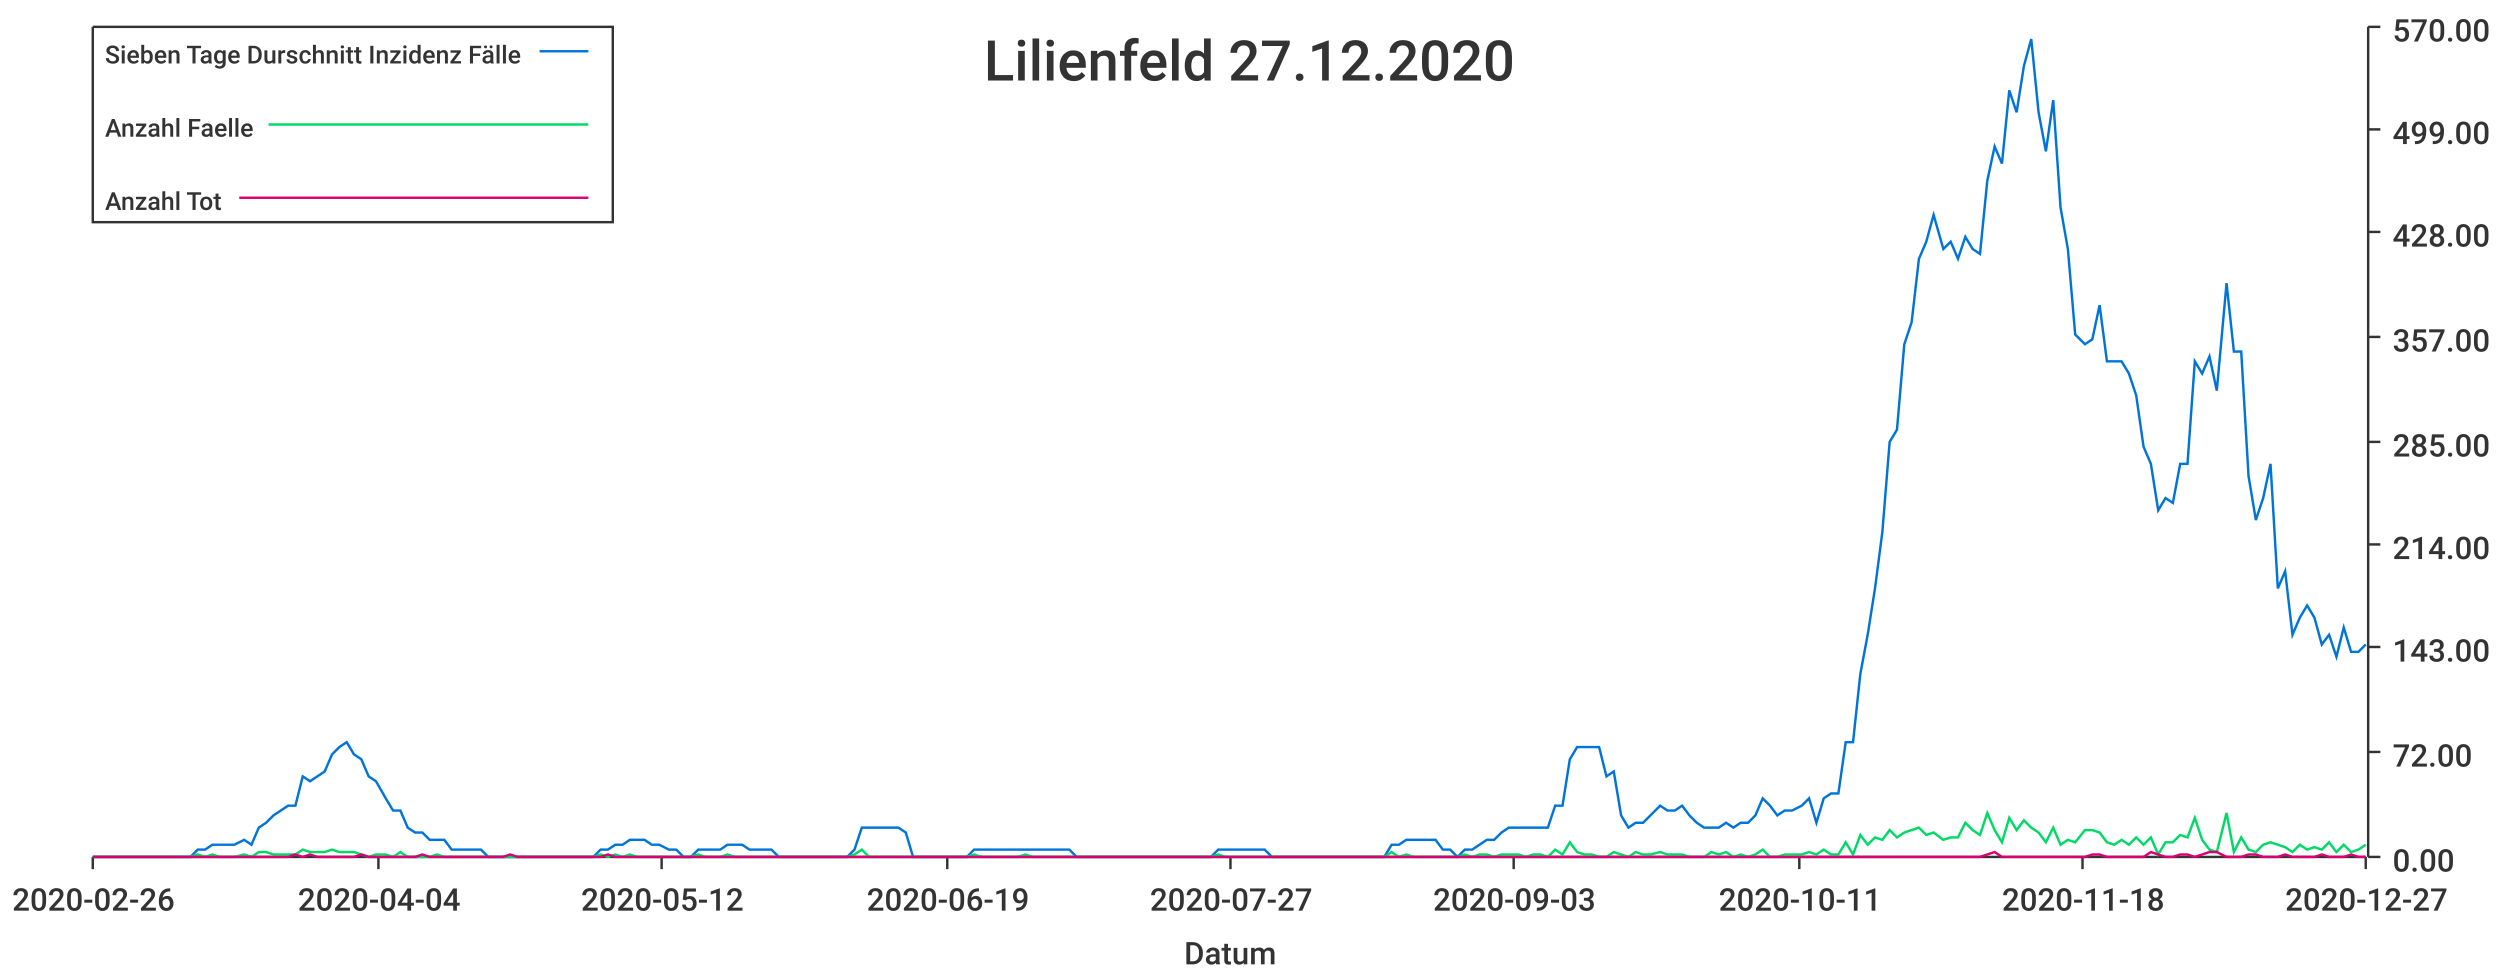
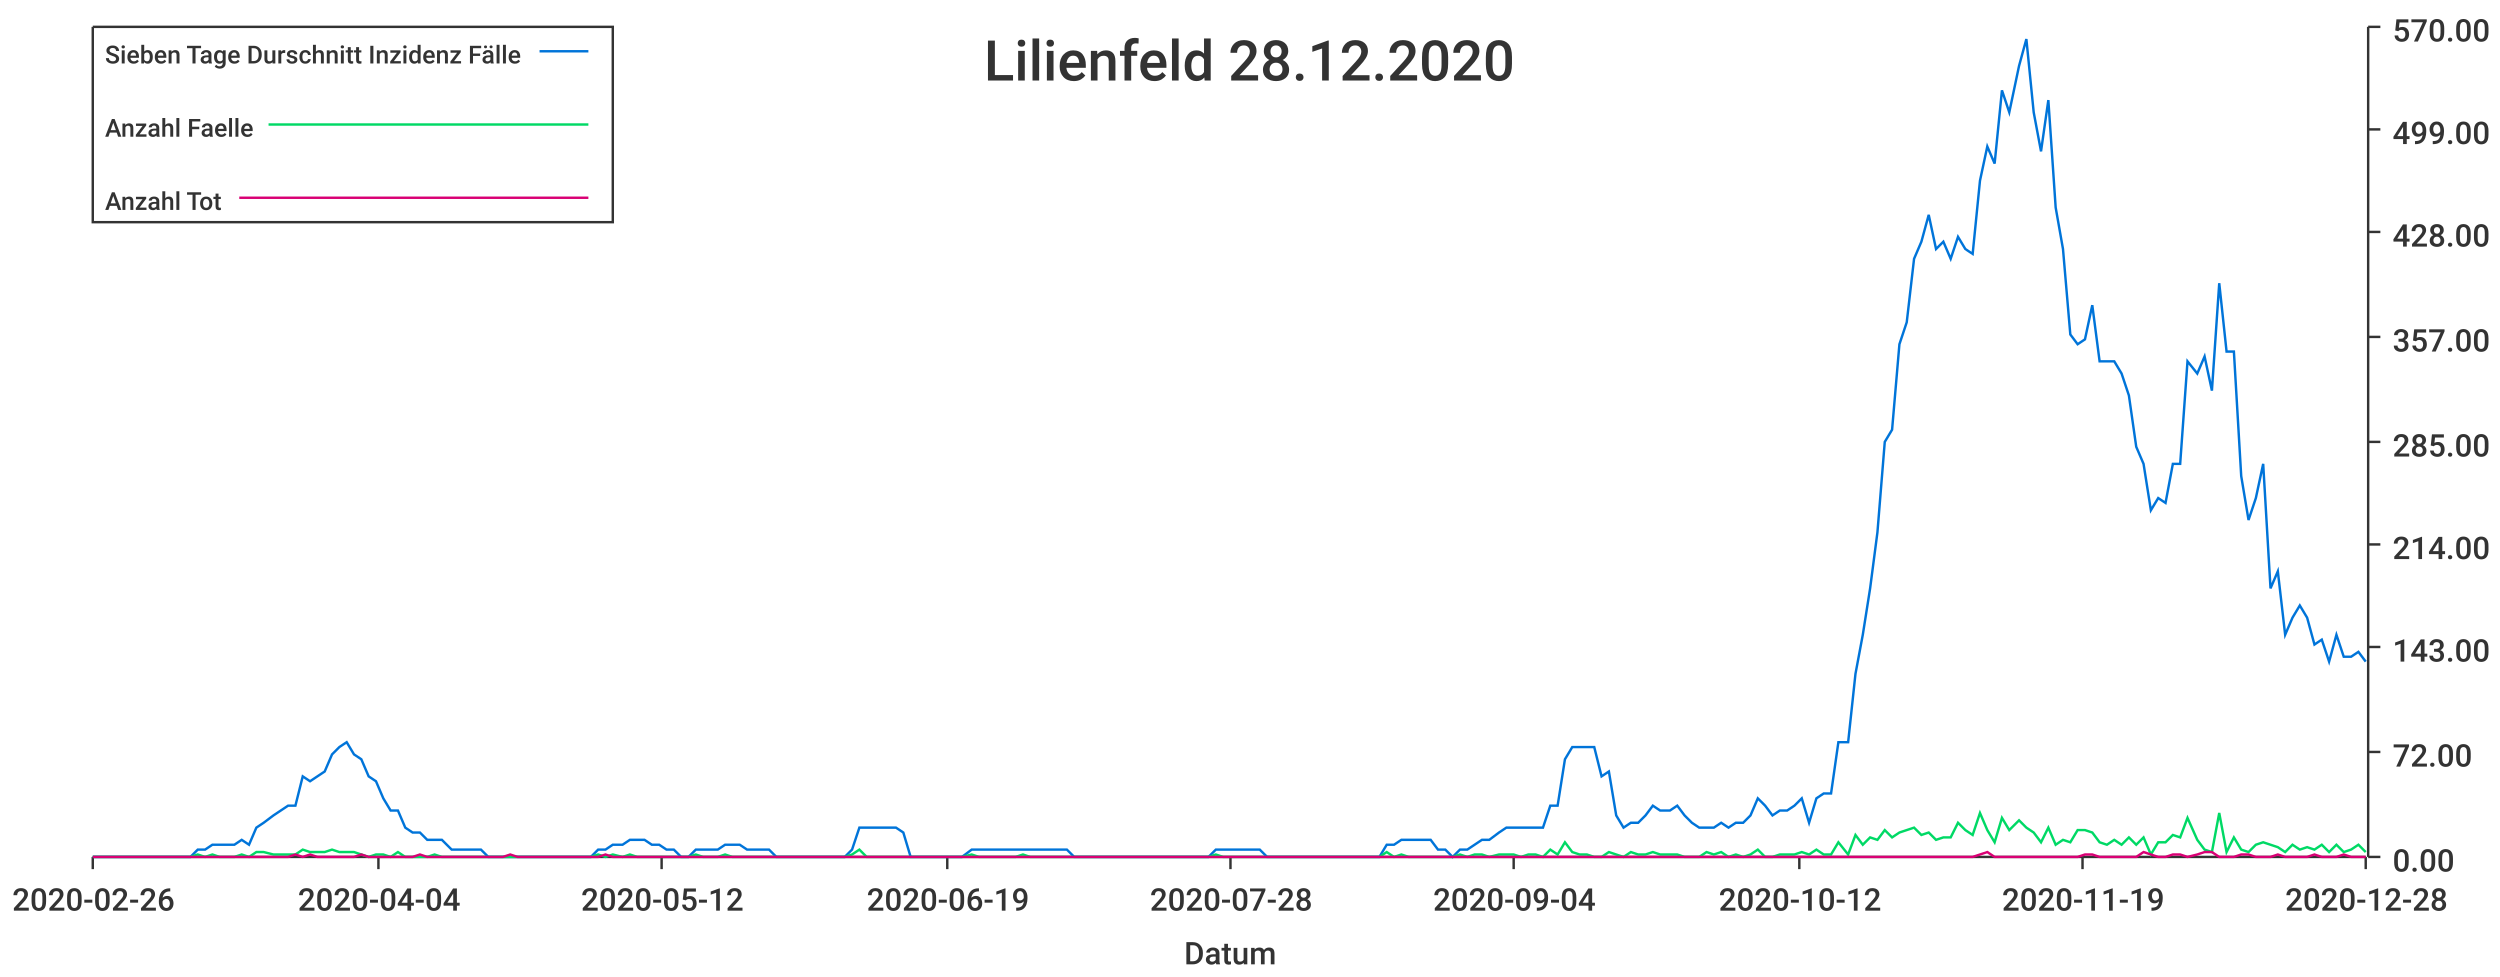
<svg xmlns="http://www.w3.org/2000/svg" width="1024" height="400">\n<path d="M 0 0 L 1024 0 L 1024 400 L 0 400 L 0 0" style="stroke-width:0;stroke:rgba(255,255,255,1.0);fill:rgba(255,255,255,1.0)" />
  <path d="M 38 11 L 969 11 L 969 351 L 38 351 L 38 11" style="stroke-width:0;stroke:rgba(255,255,255,1.0);fill:rgba(255,255,255,1.0)" />
  <path d="M 38 351 L 969 351" style="stroke-width:1;stroke:rgba(51,51,51,1.0);fill:none" />
  <path d="M 38 351 L 38 356" style="stroke-width:1;stroke:rgba(51,51,51,1.0);fill:none" />
  <text x="5" y="373" style="stroke-width:0;stroke:none;fill:rgba(51,51,51,1.0);font-size:12.8px;font-family:'Roboto Medium',sans-serif">2020-02-26</text>
  <path d="M 155 351 L 155 356" style="stroke-width:1;stroke:rgba(51,51,51,1.0);fill:none" />
  <text x="122" y="373" style="stroke-width:0;stroke:none;fill:rgba(51,51,51,1.0);font-size:12.8px;font-family:'Roboto Medium',sans-serif">2020-04-04</text>
  <path d="M 271 351 L 271 356" style="stroke-width:1;stroke:rgba(51,51,51,1.0);fill:none" />
  <text x="238" y="373" style="stroke-width:0;stroke:none;fill:rgba(51,51,51,1.0);font-size:12.8px;font-family:'Roboto Medium',sans-serif">2020-05-12</text>
  <path d="M 388 351 L 388 356" style="stroke-width:1;stroke:rgba(51,51,51,1.0);fill:none" />
  <text x="355" y="373" style="stroke-width:0;stroke:none;fill:rgba(51,51,51,1.0);font-size:12.8px;font-family:'Roboto Medium',sans-serif">2020-06-19</text>
  <path d="M 504 351 L 504 356" style="stroke-width:1;stroke:rgba(51,51,51,1.0);fill:none" />
-   <text x="471" y="373" style="stroke-width:0;stroke:none;fill:rgba(51,51,51,1.0);font-size:12.8px;font-family:'Roboto Medium',sans-serif">2020-07-27</text>
+   <text x="471" y="373" style="stroke-width:0;stroke:none;fill:rgba(51,51,51,1.0);font-size:12.8px;font-family:'Roboto Medium',sans-serif">2020-07-28</text>
  <path d="M 620 351 L 620 356" style="stroke-width:1;stroke:rgba(51,51,51,1.0);fill:none" />
-   <text x="587" y="373" style="stroke-width:0;stroke:none;fill:rgba(51,51,51,1.0);font-size:12.8px;font-family:'Roboto Medium',sans-serif">2020-09-03</text>
+   <text x="587" y="373" style="stroke-width:0;stroke:none;fill:rgba(51,51,51,1.0);font-size:12.8px;font-family:'Roboto Medium',sans-serif">2020-09-04</text>
  <path d="M 737 351 L 737 356" style="stroke-width:1;stroke:rgba(51,51,51,1.0);fill:none" />
-   <text x="704" y="373" style="stroke-width:0;stroke:none;fill:rgba(51,51,51,1.0);font-size:12.8px;font-family:'Roboto Medium',sans-serif">2020-10-11</text>
+   <text x="704" y="373" style="stroke-width:0;stroke:none;fill:rgba(51,51,51,1.0);font-size:12.8px;font-family:'Roboto Medium',sans-serif">2020-10-12</text>
  <path d="M 853 351 L 853 356" style="stroke-width:1;stroke:rgba(51,51,51,1.0);fill:none" />
-   <text x="820" y="373" style="stroke-width:0;stroke:none;fill:rgba(51,51,51,1.0);font-size:12.8px;font-family:'Roboto Medium',sans-serif">2020-11-18</text>
+   <text x="820" y="373" style="stroke-width:0;stroke:none;fill:rgba(51,51,51,1.0);font-size:12.8px;font-family:'Roboto Medium',sans-serif">2020-11-19</text>
  <path d="M 969 351 L 969 356" style="stroke-width:1;stroke:rgba(51,51,51,1.0);fill:none" />
-   <text x="936" y="373" style="stroke-width:0;stroke:none;fill:rgba(51,51,51,1.0);font-size:12.8px;font-family:'Roboto Medium',sans-serif">2020-12-27</text>
+   <text x="936" y="373" style="stroke-width:0;stroke:none;fill:rgba(51,51,51,1.0);font-size:12.8px;font-family:'Roboto Medium',sans-serif">2020-12-28</text>
  <text x="485" y="395" style="stroke-width:0;stroke:none;fill:rgba(51,51,51,1.0);font-size:12.8px;font-family:'Roboto Medium',sans-serif">Datum</text>
  <path d="M 970 351 L 970 11" style="stroke-width:1;stroke:rgba(51,51,51,1.0);fill:none" />
  <path d="M 970 351 L 975 351" style="stroke-width:1;stroke:rgba(51,51,51,1.0);fill:none" />
  <text x="980" y="357" style="stroke-width:0;stroke:none;fill:rgba(51,51,51,1.0);font-size:12.8px;font-family:'Roboto Medium',sans-serif">0.00</text>
  <path d="M 970 308 L 975 308" style="stroke-width:1;stroke:rgba(51,51,51,1.0);fill:none" />
  <text x="980" y="314" style="stroke-width:0;stroke:none;fill:rgba(51,51,51,1.0);font-size:12.8px;font-family:'Roboto Medium',sans-serif">72.00</text>
  <path d="M 970 265 L 975 265" style="stroke-width:1;stroke:rgba(51,51,51,1.0);fill:none" />
  <text x="980" y="271" style="stroke-width:0;stroke:none;fill:rgba(51,51,51,1.0);font-size:12.8px;font-family:'Roboto Medium',sans-serif">143.00</text>
  <path d="M 970 223 L 975 223" style="stroke-width:1;stroke:rgba(51,51,51,1.0);fill:none" />
  <text x="980" y="229" style="stroke-width:0;stroke:none;fill:rgba(51,51,51,1.0);font-size:12.8px;font-family:'Roboto Medium',sans-serif">214.00</text>
  <path d="M 970 181 L 975 181" style="stroke-width:1;stroke:rgba(51,51,51,1.0);fill:none" />
  <text x="980" y="187" style="stroke-width:0;stroke:none;fill:rgba(51,51,51,1.0);font-size:12.8px;font-family:'Roboto Medium',sans-serif">285.00</text>
  <path d="M 970 138 L 975 138" style="stroke-width:1;stroke:rgba(51,51,51,1.0);fill:none" />
  <text x="980" y="144" style="stroke-width:0;stroke:none;fill:rgba(51,51,51,1.0);font-size:12.8px;font-family:'Roboto Medium',sans-serif">357.00</text>
  <path d="M 970 95 L 975 95" style="stroke-width:1;stroke:rgba(51,51,51,1.0);fill:none" />
  <text x="980" y="101" style="stroke-width:0;stroke:none;fill:rgba(51,51,51,1.0);font-size:12.8px;font-family:'Roboto Medium',sans-serif">428.00</text>
  <path d="M 970 53 L 975 53" style="stroke-width:1;stroke:rgba(51,51,51,1.0);fill:none" />
  <text x="980" y="59" style="stroke-width:0;stroke:none;fill:rgba(51,51,51,1.0);font-size:12.8px;font-family:'Roboto Medium',sans-serif">499.00</text>
  <path d="M 970 11 L 975 11" style="stroke-width:1;stroke:rgba(51,51,51,1.0);fill:none" />
  <text x="980" y="17" style="stroke-width:0;stroke:none;fill:rgba(51,51,51,1.0);font-size:12.8px;font-family:'Roboto Medium',sans-serif">570.00</text>
-   <path d="M 38 351 L 42 351 L 45 351 L 48 351 L 51 351 L 54 351 L 57 351 L 60 351 L 63 351 L 66 351 L 69 351 L 72 351 L 75 351 L 78 351 L 81 348 L 84 348 L 87 346 L 90 346 L 93 346 L 96 346 L 100 344 L 103 346 L 106 339 L 109 337 L 112 334 L 115 332 L 118 330 L 121 330 L 124 318 L 127 320 L 130 318 L 133 316 L 136 309 L 139 306 L 142 304 L 145 309 L 148 311 L 151 318 L 154 320 L 158 327 L 161 332 L 164 332 L 167 339 L 170 341 L 173 341 L 176 344 L 179 344 L 182 344 L 185 348 L 188 348 L 191 348 L 194 348 L 197 348 L 200 351 L 203 351 L 206 351 L 209 351 L 212 351 L 216 351 L 219 351 L 222 351 L 225 351 L 228 351 L 231 351 L 234 351 L 237 351 L 240 351 L 243 351 L 246 348 L 249 348 L 252 346 L 255 346 L 258 344 L 261 344 L 264 344 L 267 346 L 270 346 L 274 348 L 277 348 L 280 351 L 283 351 L 286 348 L 289 348 L 292 348 L 295 348 L 298 346 L 301 346 L 304 346 L 307 348 L 310 348 L 313 348 L 316 348 L 319 351 L 322 351 L 325 351 L 328 351 L 332 351 L 335 351 L 338 351 L 341 351 L 344 351 L 347 351 L 350 348 L 353 339 L 356 339 L 359 339 L 362 339 L 365 339 L 368 339 L 371 341 L 374 351 L 377 351 L 380 351 L 383 351 L 386 351 L 390 351 L 393 351 L 396 351 L 399 348 L 402 348 L 405 348 L 408 348 L 411 348 L 414 348 L 417 348 L 420 348 L 423 348 L 426 348 L 429 348 L 432 348 L 435 348 L 438 348 L 441 351 L 444 351 L 448 351 L 451 351 L 454 351 L 457 351 L 460 351 L 463 351 L 466 351 L 469 351 L 472 351 L 475 351 L 478 351 L 481 351 L 484 351 L 487 351 L 490 351 L 493 351 L 496 351 L 499 348 L 502 348 L 506 348 L 509 348 L 512 348 L 515 348 L 518 348 L 521 351 L 524 351 L 527 351 L 530 351 L 533 351 L 536 351 L 539 351 L 542 351 L 545 351 L 548 351 L 551 351 L 554 351 L 557 351 L 560 351 L 564 351 L 567 351 L 570 346 L 573 346 L 576 344 L 579 344 L 582 344 L 585 344 L 588 344 L 591 348 L 594 348 L 597 351 L 600 348 L 603 348 L 606 346 L 609 344 L 612 344 L 615 341 L 618 339 L 622 339 L 625 339 L 628 339 L 631 339 L 634 339 L 637 330 L 640 330 L 643 311 L 646 306 L 649 306 L 652 306 L 655 306 L 658 318 L 661 316 L 664 334 L 667 339 L 670 337 L 673 337 L 676 334 L 680 330 L 683 332 L 686 332 L 689 330 L 692 334 L 695 337 L 698 339 L 701 339 L 704 339 L 707 337 L 710 339 L 713 337 L 716 337 L 719 334 L 722 327 L 725 330 L 728 334 L 731 332 L 734 332 L 738 330 L 741 327 L 744 337 L 747 327 L 750 325 L 753 325 L 756 304 L 759 304 L 762 276 L 765 260 L 768 241 L 771 218 L 774 181 L 777 176 L 780 141 L 783 132 L 786 106 L 789 99 L 792 88 L 796 102 L 799 99 L 802 106 L 805 97 L 808 102 L 811 104 L 814 74 L 817 60 L 820 67 L 823 37 L 826 46 L 829 27 L 832 16 L 835 46 L 838 62 L 841 41 L 844 85 L 847 102 L 850 137 L 854 141 L 857 139 L 860 125 L 863 148 L 866 148 L 869 148 L 872 153 L 875 162 L 878 183 L 881 190 L 884 209 L 887 204 L 890 206 L 893 190 L 896 190 L 899 148 L 902 153 L 905 146 L 908 160 L 912 116 L 915 144 L 918 144 L 921 195 L 924 213 L 927 204 L 930 190 L 933 241 L 936 234 L 939 260 L 942 253 L 945 248 L 948 253 L 951 264 L 954 260 L 957 269 L 960 257 L 963 267 L 966 267 L 969 264" style="stroke-width:1;stroke:rgba(0,116,217,1.0);fill:none" />
-   <path d="M 38 351 L 42 351 L 45 351 L 48 351 L 51 351 L 54 351 L 57 351 L 60 351 L 63 351 L 66 351 L 69 351 L 72 351 L 75 351 L 78 351 L 81 350 L 84 351 L 87 350 L 90 351 L 93 351 L 96 351 L 100 350 L 103 351 L 106 349 L 109 349 L 112 350 L 115 350 L 118 350 L 121 350 L 124 348 L 127 349 L 130 349 L 133 349 L 136 348 L 139 349 L 142 349 L 145 349 L 148 350 L 151 351 L 154 350 L 158 350 L 161 351 L 164 349 L 167 351 L 170 351 L 173 351 L 176 351 L 179 350 L 182 351 L 185 351 L 188 351 L 191 351 L 194 351 L 197 351 L 200 351 L 203 351 L 206 351 L 209 351 L 212 351 L 216 351 L 219 351 L 222 351 L 225 351 L 228 351 L 231 351 L 234 351 L 237 351 L 240 351 L 243 351 L 246 350 L 249 351 L 252 350 L 255 351 L 258 350 L 261 351 L 264 351 L 267 351 L 270 351 L 274 351 L 277 351 L 280 351 L 283 351 L 286 350 L 289 351 L 292 351 L 295 351 L 298 350 L 301 351 L 304 351 L 307 351 L 310 351 L 313 351 L 316 351 L 319 351 L 322 351 L 325 351 L 328 351 L 332 351 L 335 351 L 338 351 L 341 351 L 344 351 L 347 351 L 350 350 L 353 348 L 356 351 L 359 351 L 362 351 L 365 351 L 368 351 L 371 351 L 374 351 L 377 351 L 380 351 L 383 351 L 386 351 L 390 351 L 393 351 L 396 351 L 399 350 L 402 351 L 405 351 L 408 351 L 411 351 L 414 351 L 417 351 L 420 350 L 423 351 L 426 351 L 429 351 L 432 351 L 435 351 L 438 351 L 441 351 L 444 351 L 448 351 L 451 351 L 454 351 L 457 351 L 460 351 L 463 351 L 466 351 L 469 351 L 472 351 L 475 351 L 478 351 L 481 351 L 484 351 L 487 351 L 490 351 L 493 351 L 496 351 L 499 350 L 502 351 L 506 351 L 509 351 L 512 351 L 515 351 L 518 351 L 521 351 L 524 351 L 527 351 L 530 351 L 533 351 L 536 351 L 539 351 L 542 351 L 545 351 L 548 351 L 551 351 L 554 351 L 557 351 L 560 351 L 564 351 L 567 351 L 570 349 L 573 351 L 576 350 L 579 351 L 582 351 L 585 351 L 588 351 L 591 351 L 594 351 L 597 351 L 600 350 L 603 351 L 606 350 L 609 350 L 612 351 L 615 350 L 618 350 L 622 350 L 625 351 L 628 350 L 631 350 L 634 351 L 637 348 L 640 350 L 643 345 L 646 349 L 649 350 L 652 350 L 655 351 L 658 351 L 661 349 L 664 350 L 667 351 L 670 349 L 673 350 L 676 350 L 680 349 L 683 350 L 686 350 L 689 350 L 692 351 L 695 351 L 698 351 L 701 349 L 704 350 L 707 349 L 710 351 L 713 350 L 716 351 L 719 350 L 722 348 L 725 351 L 728 351 L 731 350 L 734 350 L 738 350 L 741 349 L 744 350 L 747 348 L 750 350 L 753 350 L 756 345 L 759 350 L 762 342 L 765 346 L 768 343 L 771 344 L 774 340 L 777 343 L 780 341 L 783 340 L 786 339 L 789 342 L 792 341 L 796 344 L 799 343 L 802 343 L 805 337 L 808 340 L 811 342 L 814 333 L 817 340 L 820 345 L 823 335 L 826 340 L 829 336 L 832 339 L 835 341 L 838 345 L 841 339 L 844 346 L 847 344 L 850 345 L 854 340 L 857 340 L 860 341 L 863 345 L 866 346 L 869 344 L 872 346 L 875 343 L 878 346 L 881 343 L 884 350 L 887 345 L 890 345 L 893 342 L 896 343 L 899 335 L 902 344 L 905 348 L 908 349 L 912 333 L 915 349 L 918 343 L 921 348 L 924 349 L 927 346 L 930 345 L 933 346 L 936 347 L 939 349 L 942 346 L 945 348 L 948 347 L 951 348 L 954 345 L 957 349 L 960 346 L 963 349 L 966 348 L 969 346" style="stroke-width:1;stroke:rgba(0,217,101,1.0);fill:none" />
-   <path d="M 38 351 L 42 351 L 45 351 L 48 351 L 51 351 L 54 351 L 57 351 L 60 351 L 63 351 L 66 351 L 69 351 L 72 351 L 75 351 L 78 351 L 81 351 L 84 351 L 87 351 L 90 351 L 93 351 L 96 351 L 100 351 L 103 351 L 106 351 L 109 351 L 112 351 L 115 351 L 118 351 L 121 350 L 124 351 L 127 350 L 130 351 L 133 351 L 136 351 L 139 351 L 142 351 L 145 351 L 148 350 L 151 351 L 154 351 L 158 351 L 161 351 L 164 351 L 167 351 L 170 351 L 173 350 L 176 351 L 179 351 L 182 351 L 185 351 L 188 351 L 191 351 L 194 351 L 197 351 L 200 351 L 203 351 L 206 351 L 209 350 L 212 351 L 216 351 L 219 351 L 222 351 L 225 351 L 228 351 L 231 351 L 234 351 L 237 351 L 240 351 L 243 351 L 246 351 L 249 350 L 252 351 L 255 351 L 258 351 L 261 351 L 264 351 L 267 351 L 270 351 L 274 351 L 277 351 L 280 351 L 283 351 L 286 351 L 289 351 L 292 351 L 295 351 L 298 351 L 301 351 L 304 351 L 307 351 L 310 351 L 313 351 L 316 351 L 319 351 L 322 351 L 325 351 L 328 351 L 332 351 L 335 351 L 338 351 L 341 351 L 344 351 L 347 351 L 350 351 L 353 351 L 356 351 L 359 351 L 362 351 L 365 351 L 368 351 L 371 351 L 374 351 L 377 351 L 380 351 L 383 351 L 386 351 L 390 351 L 393 351 L 396 351 L 399 351 L 402 351 L 405 351 L 408 351 L 411 351 L 414 351 L 417 351 L 420 351 L 423 351 L 426 351 L 429 351 L 432 351 L 435 351 L 438 351 L 441 351 L 444 351 L 448 351 L 451 351 L 454 351 L 457 351 L 460 351 L 463 351 L 466 351 L 469 351 L 472 351 L 475 351 L 478 351 L 481 351 L 484 351 L 487 351 L 490 351 L 493 351 L 496 351 L 499 351 L 502 351 L 506 351 L 509 351 L 512 351 L 515 351 L 518 351 L 521 351 L 524 351 L 527 351 L 530 351 L 533 351 L 536 351 L 539 351 L 542 351 L 545 351 L 548 351 L 551 351 L 554 351 L 557 351 L 560 351 L 564 351 L 567 351 L 570 351 L 573 351 L 576 351 L 579 351 L 582 351 L 585 351 L 588 351 L 591 351 L 594 351 L 597 351 L 600 351 L 603 351 L 606 351 L 609 351 L 612 351 L 615 351 L 618 351 L 622 351 L 625 351 L 628 351 L 631 351 L 634 351 L 637 351 L 640 351 L 643 351 L 646 351 L 649 351 L 652 351 L 655 351 L 658 351 L 661 351 L 664 351 L 667 351 L 670 351 L 673 351 L 676 351 L 680 351 L 683 351 L 686 351 L 689 351 L 692 351 L 695 351 L 698 351 L 701 351 L 704 351 L 707 351 L 710 351 L 713 351 L 716 351 L 719 351 L 722 351 L 725 351 L 728 351 L 731 351 L 734 351 L 738 351 L 741 351 L 744 351 L 747 351 L 750 351 L 753 351 L 756 351 L 759 351 L 762 351 L 765 351 L 768 351 L 771 351 L 774 351 L 777 351 L 780 351 L 783 351 L 786 351 L 789 351 L 792 351 L 796 351 L 799 351 L 802 351 L 805 351 L 808 351 L 811 351 L 814 350 L 817 349 L 820 351 L 823 351 L 826 351 L 829 351 L 832 351 L 835 351 L 838 351 L 841 351 L 844 351 L 847 351 L 850 351 L 854 351 L 857 350 L 860 350 L 863 351 L 866 351 L 869 351 L 872 351 L 875 351 L 878 351 L 881 349 L 884 350 L 887 351 L 890 351 L 893 350 L 896 350 L 899 351 L 902 350 L 905 349 L 908 349 L 912 351 L 915 351 L 918 351 L 921 350 L 924 350 L 927 351 L 930 351 L 933 351 L 936 350 L 939 351 L 942 351 L 945 351 L 948 351 L 951 350 L 954 351 L 957 351 L 960 351 L 963 350 L 966 351 L 969 351" style="stroke-width:1;stroke:rgba(217,0,116,1.0);fill:none" />
-   <text x="403" y="33" style="stroke-width:0;stroke:none;fill:rgba(51,51,51,1.0);font-size:23.0px;font-family:'Roboto Medium',sans-serif">Lilienfeld 27.12.2020</text>
+   <path d="M 38 351 L 42 351 L 45 351 L 48 351 L 51 351 L 54 351 L 57 351 L 60 351 L 63 351 L 66 351 L 69 351 L 72 351 L 75 351 L 78 351 L 81 348 L 84 348 L 87 346 L 90 346 L 93 346 L 96 346 L 99 344 L 102 346 L 105 339 L 108 337 L 112 334 L 115 332 L 118 330 L 121 330 L 124 318 L 127 320 L 130 318 L 133 316 L 136 309 L 139 306 L 142 304 L 145 309 L 148 311 L 151 318 L 154 320 L 157 327 L 160 332 L 163 332 L 166 339 L 169 341 L 172 341 L 175 344 L 178 344 L 181 344 L 185 348 L 188 348 L 191 348 L 194 348 L 197 348 L 200 351 L 203 351 L 206 351 L 209 351 L 212 351 L 215 351 L 218 351 L 221 351 L 224 351 L 227 351 L 230 351 L 233 351 L 236 351 L 239 351 L 242 351 L 245 348 L 248 348 L 251 346 L 255 346 L 258 344 L 261 344 L 264 344 L 267 346 L 270 346 L 273 348 L 276 348 L 279 351 L 282 351 L 285 348 L 288 348 L 291 348 L 294 348 L 297 346 L 300 346 L 303 346 L 306 348 L 309 348 L 312 348 L 315 348 L 318 351 L 321 351 L 324 351 L 328 351 L 331 351 L 334 351 L 337 351 L 340 351 L 343 351 L 346 351 L 349 348 L 352 339 L 355 339 L 358 339 L 361 339 L 364 339 L 367 339 L 370 341 L 373 351 L 376 351 L 379 351 L 382 351 L 385 351 L 388 351 L 391 351 L 394 351 L 398 348 L 401 348 L 404 348 L 407 348 L 410 348 L 413 348 L 416 348 L 419 348 L 422 348 L 425 348 L 428 348 L 431 348 L 434 348 L 437 348 L 440 351 L 443 351 L 446 351 L 449 351 L 452 351 L 455 351 L 458 351 L 461 351 L 464 351 L 467 351 L 471 351 L 474 351 L 477 351 L 480 351 L 483 351 L 486 351 L 489 351 L 492 351 L 495 351 L 498 348 L 501 348 L 504 348 L 507 348 L 510 348 L 513 348 L 516 348 L 519 351 L 522 351 L 525 351 L 528 351 L 531 351 L 534 351 L 537 351 L 541 351 L 544 351 L 547 351 L 550 351 L 553 351 L 556 351 L 559 351 L 562 351 L 565 351 L 568 346 L 571 346 L 574 344 L 577 344 L 580 344 L 583 344 L 586 344 L 589 348 L 592 348 L 595 351 L 598 348 L 601 348 L 604 346 L 607 344 L 610 344 L 614 341 L 617 339 L 620 339 L 623 339 L 626 339 L 629 339 L 632 339 L 635 330 L 638 330 L 641 311 L 644 306 L 647 306 L 650 306 L 653 306 L 656 318 L 659 316 L 662 334 L 665 339 L 668 337 L 671 337 L 674 334 L 677 330 L 680 332 L 684 332 L 687 330 L 690 334 L 693 337 L 696 339 L 699 339 L 702 339 L 705 337 L 708 339 L 711 337 L 714 337 L 717 334 L 720 327 L 723 330 L 726 334 L 729 332 L 732 332 L 735 330 L 738 327 L 741 337 L 744 327 L 747 325 L 750 325 L 753 304 L 757 304 L 760 276 L 763 260 L 766 241 L 769 218 L 772 181 L 775 176 L 778 141 L 781 132 L 784 106 L 787 99 L 790 88 L 793 102 L 796 99 L 799 106 L 802 97 L 805 102 L 808 104 L 811 74 L 814 60 L 817 67 L 820 37 L 823 46 L 827 27 L 830 16 L 833 46 L 836 62 L 839 41 L 842 85 L 845 102 L 848 137 L 851 141 L 854 139 L 857 125 L 860 148 L 863 148 L 866 148 L 869 153 L 872 162 L 875 183 L 878 190 L 881 209 L 884 204 L 887 206 L 890 190 L 893 190 L 896 148 L 900 153 L 903 146 L 906 160 L 909 116 L 912 144 L 915 144 L 918 195 L 921 213 L 924 204 L 927 190 L 930 241 L 933 234 L 936 260 L 939 253 L 942 248 L 945 253 L 948 264 L 951 262 L 954 271 L 957 260 L 960 269 L 963 269 L 966 267 L 969 271" style="stroke-width:1;stroke:rgba(0,116,217,1.0);fill:none" />
+   <path d="M 38 351 L 42 351 L 45 351 L 48 351 L 51 351 L 54 351 L 57 351 L 60 351 L 63 351 L 66 351 L 69 351 L 72 351 L 75 351 L 78 351 L 81 350 L 84 351 L 87 350 L 90 351 L 93 351 L 96 351 L 99 350 L 102 351 L 105 349 L 108 349 L 112 350 L 115 350 L 118 350 L 121 350 L 124 348 L 127 349 L 130 349 L 133 349 L 136 348 L 139 349 L 142 349 L 145 349 L 148 350 L 151 351 L 154 350 L 157 350 L 160 351 L 163 349 L 166 351 L 169 351 L 172 351 L 175 351 L 178 350 L 181 351 L 185 351 L 188 351 L 191 351 L 194 351 L 197 351 L 200 351 L 203 351 L 206 351 L 209 351 L 212 351 L 215 351 L 218 351 L 221 351 L 224 351 L 227 351 L 230 351 L 233 351 L 236 351 L 239 351 L 242 351 L 245 350 L 248 351 L 251 350 L 255 351 L 258 350 L 261 351 L 264 351 L 267 351 L 270 351 L 273 351 L 276 351 L 279 351 L 282 351 L 285 350 L 288 351 L 291 351 L 294 351 L 297 350 L 300 351 L 303 351 L 306 351 L 309 351 L 312 351 L 315 351 L 318 351 L 321 351 L 324 351 L 328 351 L 331 351 L 334 351 L 337 351 L 340 351 L 343 351 L 346 351 L 349 350 L 352 348 L 355 351 L 358 351 L 361 351 L 364 351 L 367 351 L 370 351 L 373 351 L 376 351 L 379 351 L 382 351 L 385 351 L 388 351 L 391 351 L 394 351 L 398 350 L 401 351 L 404 351 L 407 351 L 410 351 L 413 351 L 416 351 L 419 350 L 422 351 L 425 351 L 428 351 L 431 351 L 434 351 L 437 351 L 440 351 L 443 351 L 446 351 L 449 351 L 452 351 L 455 351 L 458 351 L 461 351 L 464 351 L 467 351 L 471 351 L 474 351 L 477 351 L 480 351 L 483 351 L 486 351 L 489 351 L 492 351 L 495 351 L 498 350 L 501 351 L 504 351 L 507 351 L 510 351 L 513 351 L 516 351 L 519 351 L 522 351 L 525 351 L 528 351 L 531 351 L 534 351 L 537 351 L 541 351 L 544 351 L 547 351 L 550 351 L 553 351 L 556 351 L 559 351 L 562 351 L 565 351 L 568 349 L 571 351 L 574 350 L 577 351 L 580 351 L 583 351 L 586 351 L 589 351 L 592 351 L 595 351 L 598 350 L 601 351 L 604 350 L 607 350 L 610 351 L 614 350 L 617 350 L 620 350 L 623 351 L 626 350 L 629 350 L 632 351 L 635 348 L 638 350 L 641 345 L 644 349 L 647 350 L 650 350 L 653 351 L 656 351 L 659 349 L 662 350 L 665 351 L 668 349 L 671 350 L 674 350 L 677 349 L 680 350 L 684 350 L 687 350 L 690 351 L 693 351 L 696 351 L 699 349 L 702 350 L 705 349 L 708 351 L 711 350 L 714 351 L 717 350 L 720 348 L 723 351 L 726 351 L 729 350 L 732 350 L 735 350 L 738 349 L 741 350 L 744 348 L 747 350 L 750 350 L 753 345 L 757 350 L 760 342 L 763 346 L 766 343 L 769 344 L 772 340 L 775 343 L 778 341 L 781 340 L 784 339 L 787 342 L 790 341 L 793 344 L 796 343 L 799 343 L 802 337 L 805 340 L 808 342 L 811 333 L 814 340 L 817 345 L 820 335 L 823 340 L 827 336 L 830 339 L 833 341 L 836 345 L 839 339 L 842 346 L 845 344 L 848 345 L 851 340 L 854 340 L 857 341 L 860 345 L 863 346 L 866 344 L 869 346 L 872 343 L 875 346 L 878 343 L 881 350 L 884 345 L 887 345 L 890 342 L 893 343 L 896 335 L 900 344 L 903 348 L 906 349 L 909 333 L 912 349 L 915 343 L 918 348 L 921 349 L 924 346 L 927 345 L 930 346 L 933 347 L 936 349 L 939 346 L 942 348 L 945 347 L 948 348 L 951 346 L 954 349 L 957 346 L 960 349 L 963 348 L 966 346 L 969 349" style="stroke-width:1;stroke:rgba(0,217,101,1.0);fill:none" />
+   <path d="M 38 351 L 42 351 L 45 351 L 48 351 L 51 351 L 54 351 L 57 351 L 60 351 L 63 351 L 66 351 L 69 351 L 72 351 L 75 351 L 78 351 L 81 351 L 84 351 L 87 351 L 90 351 L 93 351 L 96 351 L 99 351 L 102 351 L 105 351 L 108 351 L 112 351 L 115 351 L 118 351 L 121 350 L 124 351 L 127 350 L 130 351 L 133 351 L 136 351 L 139 351 L 142 351 L 145 351 L 148 350 L 151 351 L 154 351 L 157 351 L 160 351 L 163 351 L 166 351 L 169 351 L 172 350 L 175 351 L 178 351 L 181 351 L 185 351 L 188 351 L 191 351 L 194 351 L 197 351 L 200 351 L 203 351 L 206 351 L 209 350 L 212 351 L 215 351 L 218 351 L 221 351 L 224 351 L 227 351 L 230 351 L 233 351 L 236 351 L 239 351 L 242 351 L 245 351 L 248 350 L 251 351 L 255 351 L 258 351 L 261 351 L 264 351 L 267 351 L 270 351 L 273 351 L 276 351 L 279 351 L 282 351 L 285 351 L 288 351 L 291 351 L 294 351 L 297 351 L 300 351 L 303 351 L 306 351 L 309 351 L 312 351 L 315 351 L 318 351 L 321 351 L 324 351 L 328 351 L 331 351 L 334 351 L 337 351 L 340 351 L 343 351 L 346 351 L 349 351 L 352 351 L 355 351 L 358 351 L 361 351 L 364 351 L 367 351 L 370 351 L 373 351 L 376 351 L 379 351 L 382 351 L 385 351 L 388 351 L 391 351 L 394 351 L 398 351 L 401 351 L 404 351 L 407 351 L 410 351 L 413 351 L 416 351 L 419 351 L 422 351 L 425 351 L 428 351 L 431 351 L 434 351 L 437 351 L 440 351 L 443 351 L 446 351 L 449 351 L 452 351 L 455 351 L 458 351 L 461 351 L 464 351 L 467 351 L 471 351 L 474 351 L 477 351 L 480 351 L 483 351 L 486 351 L 489 351 L 492 351 L 495 351 L 498 351 L 501 351 L 504 351 L 507 351 L 510 351 L 513 351 L 516 351 L 519 351 L 522 351 L 525 351 L 528 351 L 531 351 L 534 351 L 537 351 L 541 351 L 544 351 L 547 351 L 550 351 L 553 351 L 556 351 L 559 351 L 562 351 L 565 351 L 568 351 L 571 351 L 574 351 L 577 351 L 580 351 L 583 351 L 586 351 L 589 351 L 592 351 L 595 351 L 598 351 L 601 351 L 604 351 L 607 351 L 610 351 L 614 351 L 617 351 L 620 351 L 623 351 L 626 351 L 629 351 L 632 351 L 635 351 L 638 351 L 641 351 L 644 351 L 647 351 L 650 351 L 653 351 L 656 351 L 659 351 L 662 351 L 665 351 L 668 351 L 671 351 L 674 351 L 677 351 L 680 351 L 684 351 L 687 351 L 690 351 L 693 351 L 696 351 L 699 351 L 702 351 L 705 351 L 708 351 L 711 351 L 714 351 L 717 351 L 720 351 L 723 351 L 726 351 L 729 351 L 732 351 L 735 351 L 738 351 L 741 351 L 744 351 L 747 351 L 750 351 L 753 351 L 757 351 L 760 351 L 763 351 L 766 351 L 769 351 L 772 351 L 775 351 L 778 351 L 781 351 L 784 351 L 787 351 L 790 351 L 793 351 L 796 351 L 799 351 L 802 351 L 805 351 L 808 351 L 811 350 L 814 349 L 817 351 L 820 351 L 823 351 L 827 351 L 830 351 L 833 351 L 836 351 L 839 351 L 842 351 L 845 351 L 848 351 L 851 351 L 854 350 L 857 350 L 860 351 L 863 351 L 866 351 L 869 351 L 872 351 L 875 351 L 878 349 L 881 350 L 884 351 L 887 351 L 890 350 L 893 350 L 896 351 L 900 350 L 903 349 L 906 349 L 909 351 L 912 351 L 915 351 L 918 350 L 921 350 L 924 351 L 927 351 L 930 351 L 933 350 L 936 351 L 939 351 L 942 351 L 945 351 L 948 350 L 951 351 L 954 351 L 957 351 L 960 350 L 963 351 L 966 351 L 969 351" style="stroke-width:1;stroke:rgba(217,0,116,1.0);fill:none" />
+   <text x="403" y="33" style="stroke-width:0;stroke:none;fill:rgba(51,51,51,1.0);font-size:23.0px;font-family:'Roboto Medium',sans-serif">Lilienfeld 28.12.2020</text>
  <path d="M 38 11 L 251 11 L 251 91 L 38 91 L 38 11" style="stroke-width:1;stroke:rgba(51,51,51,1.0);fill:rgba(255,255,255,1.0)" />
  <text x="43" y="26" style="stroke-width:0;stroke:none;fill:rgba(51,51,51,1.0);font-size:10.2px;font-family:'Roboto Medium',sans-serif">Sieben Tage Durschnitt Inzidenz Fälle</text>
  <path d="M 221 21 L 241 21" style="stroke-width:1;stroke:rgba(0,116,217,1.0);fill:none" />
  <text x="43" y="56" style="stroke-width:0;stroke:none;fill:rgba(51,51,51,1.0);font-size:10.2px;font-family:'Roboto Medium',sans-serif">Anzahl Faelle</text>
  <path d="M 110 51 L 241 51" style="stroke-width:1;stroke:rgba(0,217,101,1.0);fill:none" />
  <text x="43" y="86" style="stroke-width:0;stroke:none;fill:rgba(51,51,51,1.0);font-size:10.2px;font-family:'Roboto Medium',sans-serif">Anzahl Tot</text>
  <path d="M 98 81 L 241 81" style="stroke-width:1;stroke:rgba(217,0,116,1.0);fill:none" />
</svg>
